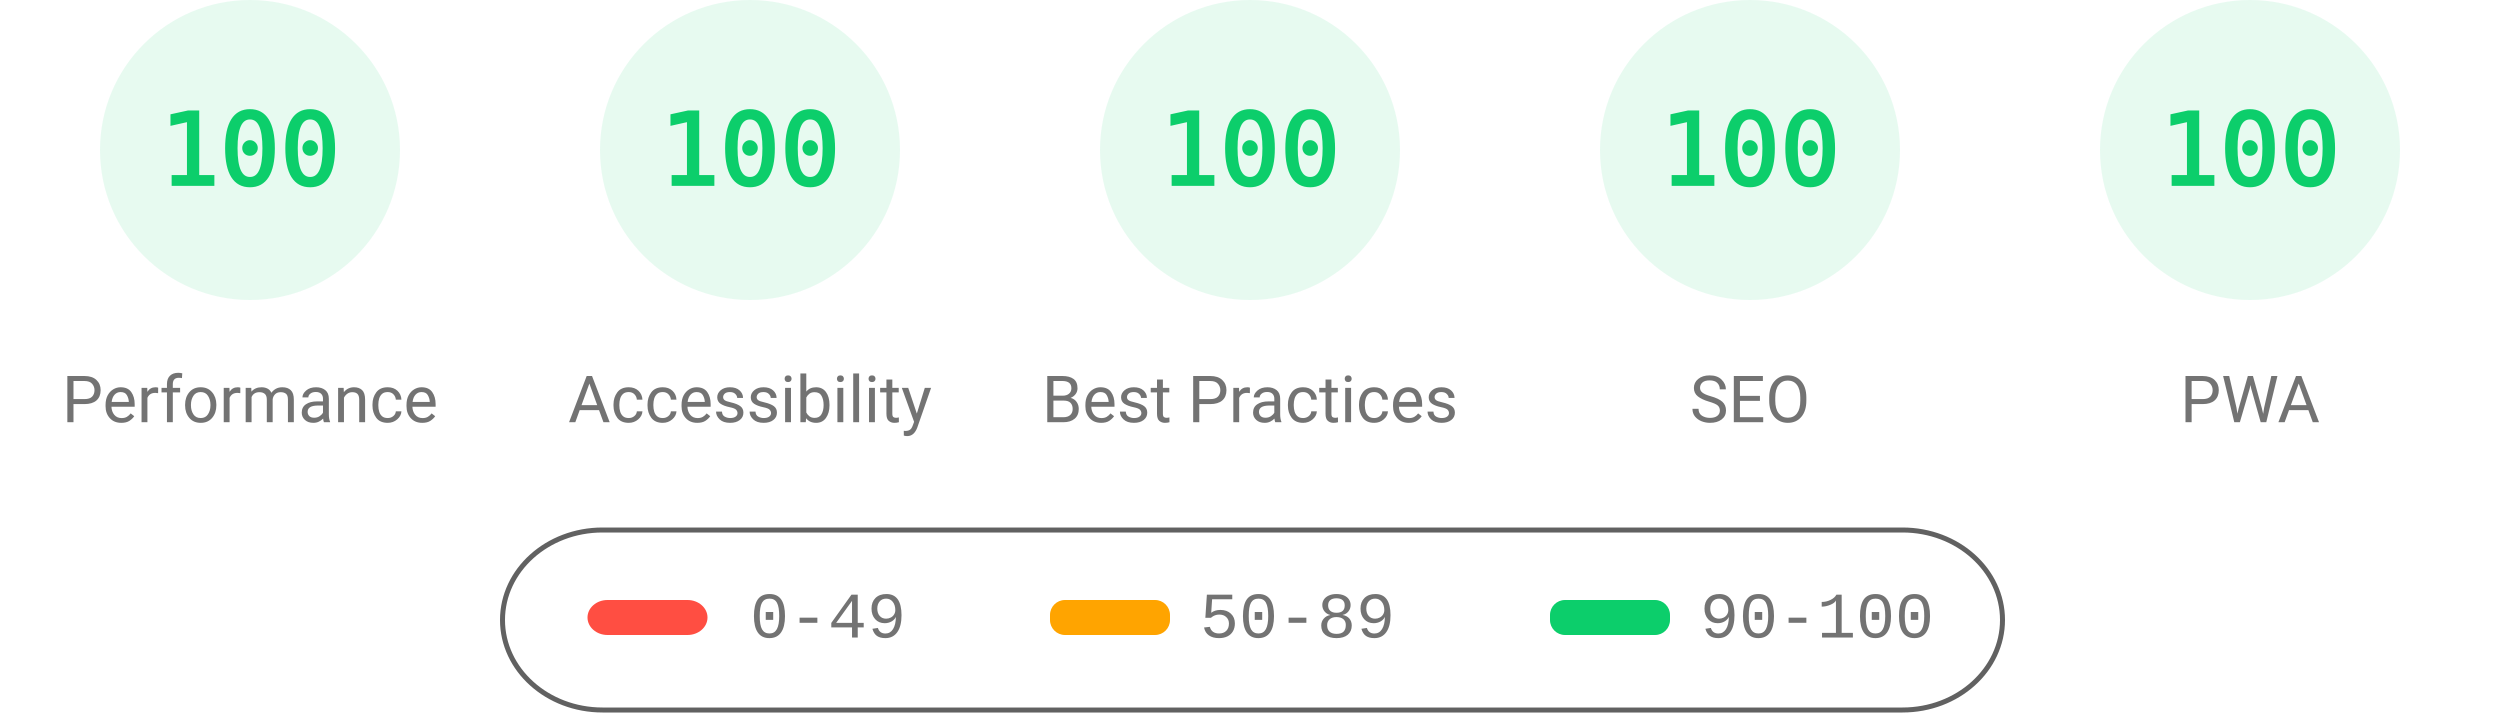
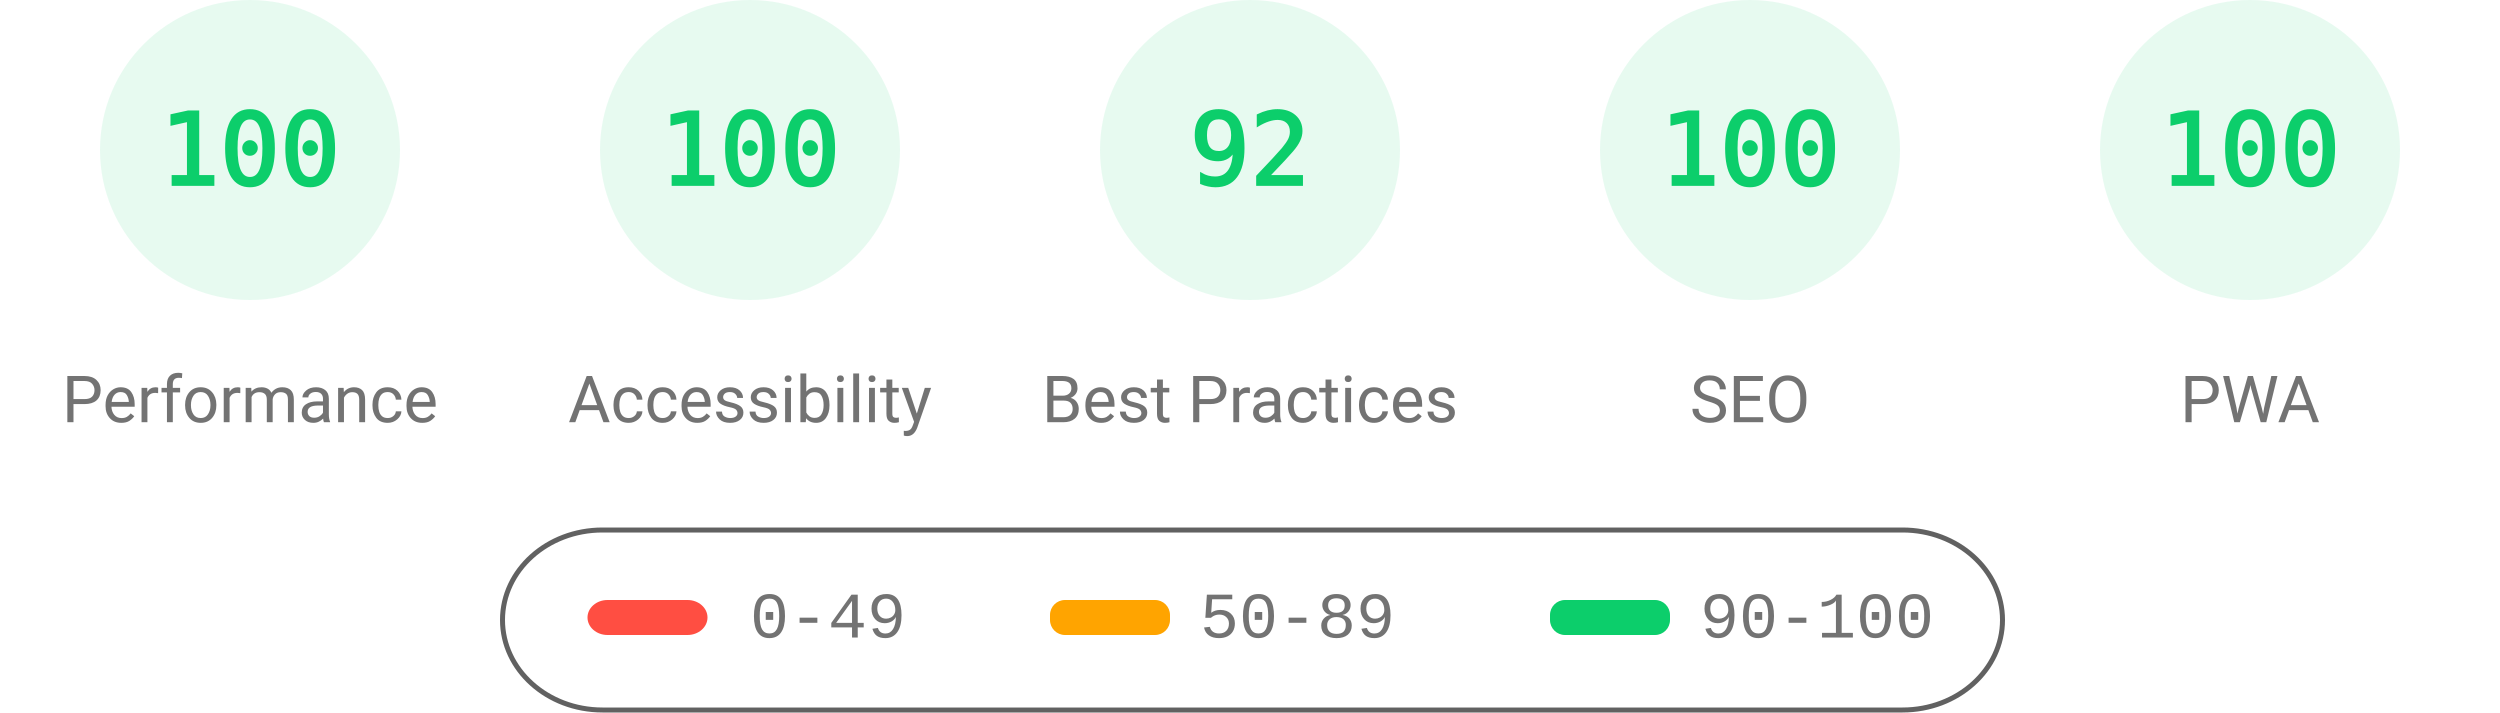
<svg xmlns="http://www.w3.org/2000/svg" fill="none" width="1000" height="285">
  <style>.gauge-base{opacity:.1}.gauge-arc{fill:none;animation-delay:250ms;stroke-linecap:round;transform:rotate(-90deg);transform-origin:100px 60px;animation:load-gauge 1s ease forwards}.guage-text{font-size:40px;font-family:monospace;text-align:center}.guage-red{color:#ff4e42;fill:#ff4e42;stroke:#ff4e42}.guage-orange{color:#ffa400;fill:#ffa400;stroke:#ffa400}.guage-green{color:#0cce6b;fill:#0cce6b;stroke:#0cce6b}.guage-undefined{color:#5c5c5c;fill:#5c5c5c;stroke:#5c5c5c}.guage-title{color:#737373;fill:#737373;stroke:none;font-size:26px;line-height:26px;font-family:Roboto,Halvetica,Arial,sans-serif}@keyframes load-gauge{from{stroke-dasharray:0 352.858}}</style>
  <svg class="guage-div guage-perf guage-green" viewBox="0 0 200 200" width="200" height="200">
    <circle class="gauge-base" r="56" cx="100" cy="60" stroke-width="8" />
    <circle class="gauge-arc guage-arc-1" r="56" cx="100" cy="60" stroke-width="8" style="stroke-dasharray:351.858,351.858" />
    <text class="guage-text" x="100" y="60" alignment-baseline="central" dominant-baseline="central" text-anchor="middle">100</text>
    <text class="guage-title" x="100" y="160" alignment-baseline="central" dominant-baseline="central" text-anchor="middle">Performance</text>
  </svg>
  <svg class="guage-div guage-acc guage-green" viewBox="0 0 200 200" width="200" height="200" x="200">
    <circle class="gauge-base" r="56" cx="100" cy="60" stroke-width="8" />
    <circle class="gauge-arc guage-arc-2" r="56" cx="100" cy="60" stroke-width="8" style="stroke-dasharray:351.858,351.858" />
    <text class="guage-text" x="100" y="60" alignment-baseline="central" dominant-baseline="central" text-anchor="middle">100</text>
    <text class="guage-title" x="100" y="160" alignment-baseline="central" dominant-baseline="central" text-anchor="middle">Accessibility</text>
  </svg>
  <svg class="guage-div guage-best guage-green" viewBox="0 0 200 200" width="200" height="200" x="400">
    <circle class="gauge-base" r="56" cx="100" cy="60" stroke-width="8" />
-     <circle class="gauge-arc guage-arc-3" r="56" cx="100" cy="60" stroke-width="8" style="stroke-dasharray:351.858,351.858" />
-     <text class="guage-text" x="100" y="60" alignment-baseline="central" dominant-baseline="central" text-anchor="middle">100</text>
+     <circle class="gauge-arc guage-arc-3" r="56" cx="100" cy="60" stroke-width="8" style="stroke-dasharray:323.709,351.858" />
+     <text class="guage-text" x="100" y="60" alignment-baseline="central" dominant-baseline="central" text-anchor="middle">92</text>
    <text class="guage-title" x="100" y="160" alignment-baseline="central" dominant-baseline="central" text-anchor="middle">Best Practices</text>
  </svg>
  <svg class="guage-div guage-seo guage-green" viewBox="0 0 200 200" width="200" height="200" x="600">
    <circle class="gauge-base" r="56" cx="100" cy="60" stroke-width="8" />
    <circle class="gauge-arc guage-arc-4" r="56" cx="100" cy="60" stroke-width="8" style="stroke-dasharray:351.858,351.858" />
    <text class="guage-text" x="100" y="60" alignment-baseline="central" dominant-baseline="central" text-anchor="middle">100</text>
    <text class="guage-title" x="100" y="160" alignment-baseline="central" dominant-baseline="central" text-anchor="middle">SEO</text>
  </svg>
  <svg class="guage-div guage-pwa guage-green" viewBox="0 0 200 200" width="200" height="200" x="800">
    <circle class="gauge-base" r="56" cx="100" cy="60" stroke-width="8" />
    <circle class="gauge-arc guage-arc-4" r="56" cx="100" cy="60" stroke-width="8" style="stroke-dasharray:351.858,351.858" />
    <text class="guage-text" x="100" y="60" alignment-baseline="central" dominant-baseline="central" text-anchor="middle">100</text>
    <text class="guage-title" x="100" y="160" alignment-baseline="central" dominant-baseline="central" text-anchor="middle">PWA</text>
  </svg>
  <svg width="604" height="76" x="200" y="210">
    <path fill="none" id="canvas_background" d="M-1-1h604v80H-1z" />
    <rect fill-opacity="0" stroke="#616161" stroke-width="2" rx="40" id="svg_2" height="72" width="600" y="2" x="1" fill="#000" />
    <rect stroke="#000" rx="8" id="svg_3" height="14" width="48" y="30" x="35" stroke-opacity="null" stroke-width="0" fill="#ff4e42" />
    <rect stroke="#000" rx="6" id="svg_4" height="14" width="48" y="30" x="220" stroke-opacity="null" stroke-width="0" fill="#ffa400" />
    <rect stroke="#000" rx="6" id="svg_5" height="14" width="48" y="30" x="420" stroke-opacity="null" stroke-width="0" fill="#0cce6b" />
    <text xml:space="preserve" text-anchor="start" font-family="'Courier New', Courier, monospace" font-size="26" id="svg_6" y="45" x="100" stroke-opacity="null" stroke-width="0" stroke="#000" fill="#737373">0-49</text>
    <text xml:space="preserve" text-anchor="start" font-family="'Courier New', Courier, monospace" font-size="26" id="svg_7" y="45" x="280" stroke-opacity="null" stroke-width="0" stroke="#000" fill="#737373">50-89</text>
    <text xml:space="preserve" text-anchor="start" font-family="'Courier New', Courier, monospace" font-size="26" id="svg_8" y="45" x="480" stroke-opacity="null" stroke-width="0" stroke="#000" fill="#737373">90-100</text>
  </svg>
</svg>
